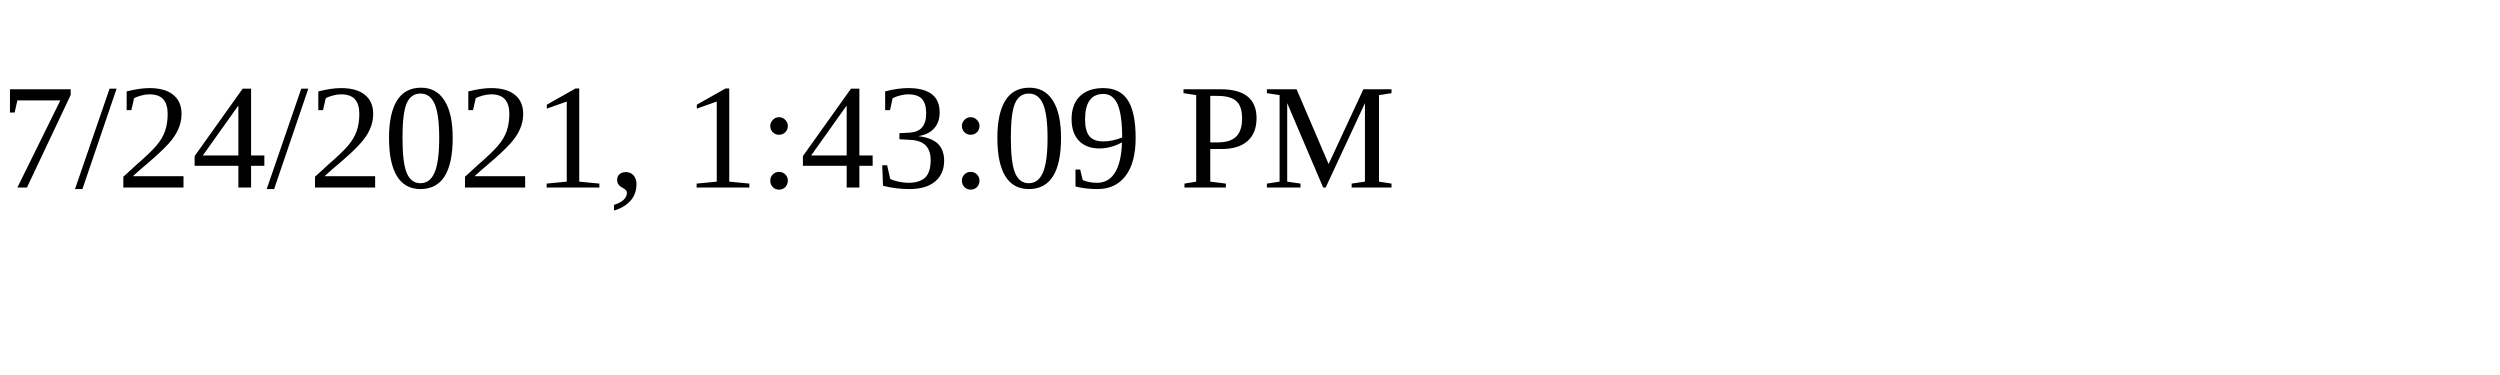
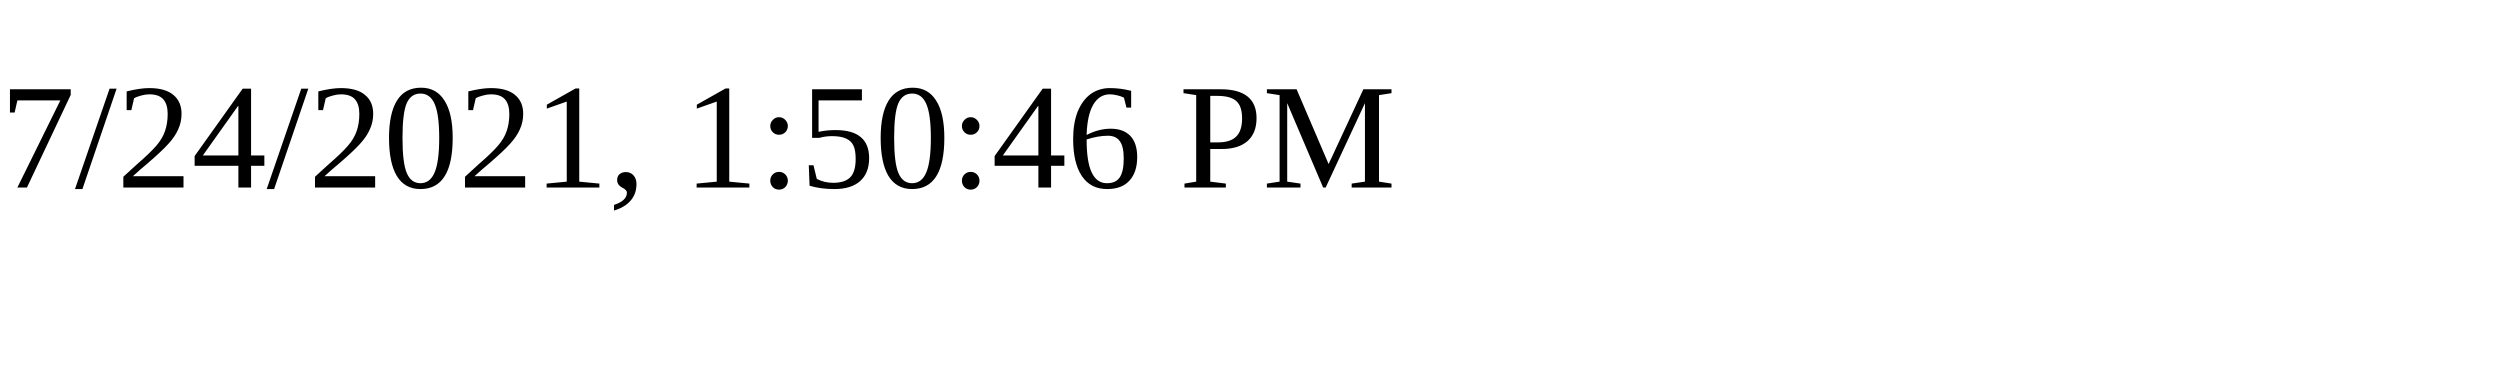
<svg xmlns="http://www.w3.org/2000/svg" height="30" width="200">
-   <text x="0" y="15">7/24/2021, 1:43:09 PM</text>
+   <text x="0" y="15">7/24/2021, 1:50:46 PM</text>
</svg>
